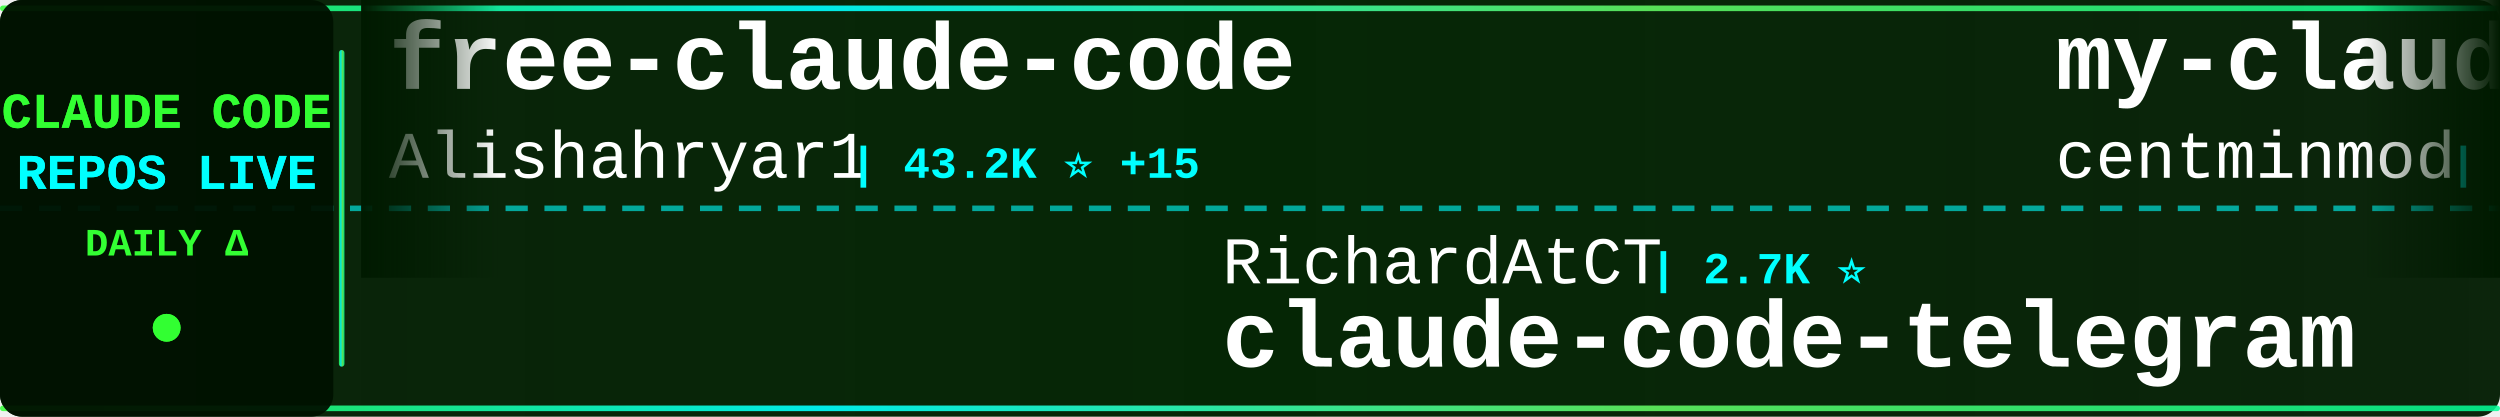
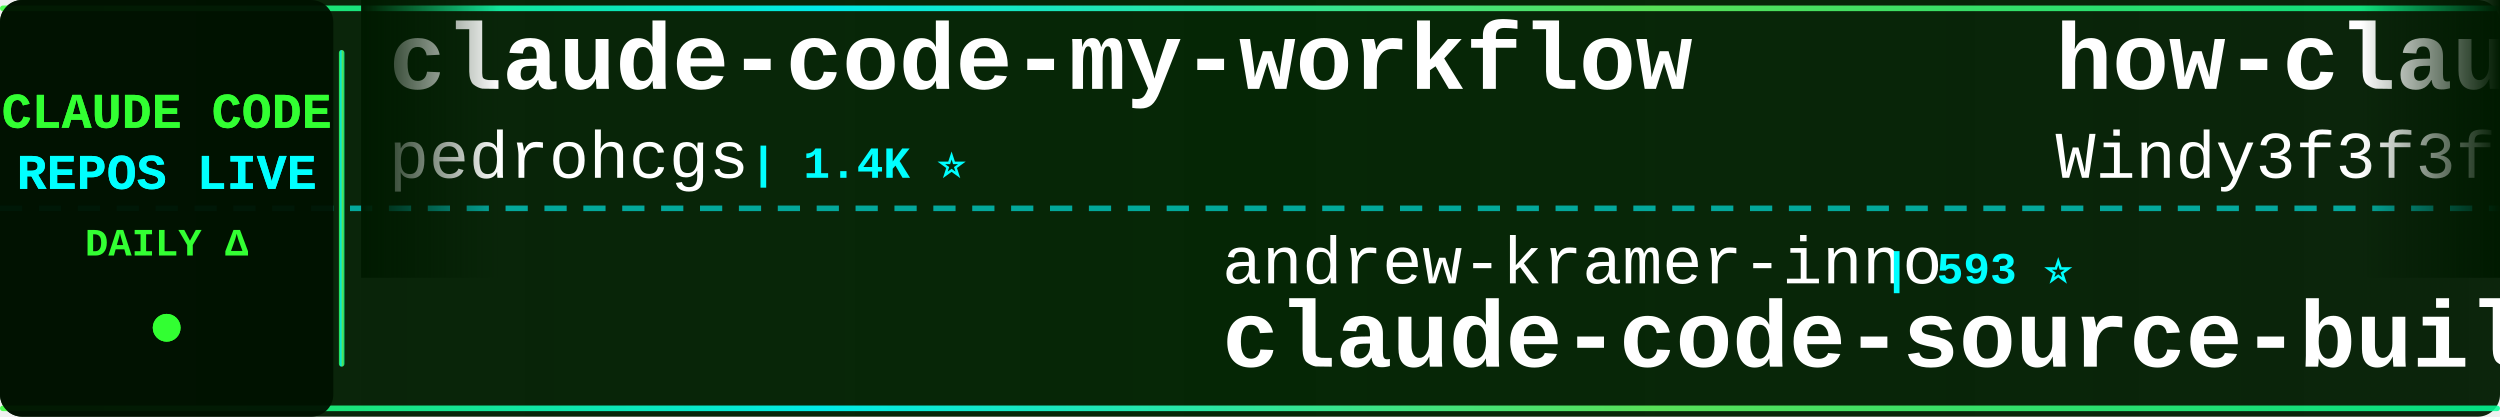
<svg xmlns="http://www.w3.org/2000/svg" width="900" height="150">
  <defs>
    <linearGradient id="tickerBg" x1="0%" y1="0%" x2="100%" y2="0%">
      <stop offset="0%" style="stop-color:#001a00;stop-opacity:0.95" />
      <stop offset="50%" style="stop-color:#002200;stop-opacity:0.98" />
      <stop offset="100%" style="stop-color:#001a00;stop-opacity:0.95" />
    </linearGradient>
    <linearGradient id="borderGrad" x1="0%" y1="0%" x2="100%" y2="0%">
      <stop offset="0%" style="stop-color:#33ff33;stop-opacity:0.85">
        <animate attributeName="stop-opacity" values="0.85;1;0.85" dur="2s" repeatCount="indefinite" />
      </stop>
      <stop offset="33%" style="stop-color:#00ffff;stop-opacity:0.9">
        <animate attributeName="stop-opacity" values="0.9;1;0.9" dur="2.2s" repeatCount="indefinite" />
      </stop>
      <stop offset="66%" style="stop-color:#66ff66;stop-opacity:0.85">
        <animate attributeName="stop-opacity" values="0.85;1;0.85" dur="1.8s" repeatCount="indefinite" />
      </stop>
      <stop offset="100%" style="stop-color:#00ff99;stop-opacity:0.85">
        <animate attributeName="stop-opacity" values="0.85;1;0.85" dur="2s" repeatCount="indefinite" />
      </stop>
    </linearGradient>
    <filter id="textGlow">
      <feGaussianBlur stdDeviation="0.1" result="coloredBlur" />
      <feMerge>
        <feMergeNode in="coloredBlur" />
        <feMergeNode in="SourceGraphic" />
      </feMerge>
    </filter>
    <filter id="metricGlow">
      <feGaussianBlur stdDeviation="0.2" result="coloredBlur" />
      <feMerge>
        <feMergeNode in="coloredBlur" />
        <feMergeNode in="SourceGraphic" />
      </feMerge>
    </filter>
    <linearGradient id="leftFade" x1="0%" y1="0%" x2="100%" y2="0%">
      <stop offset="0%" style="stop-color:#001a00;stop-opacity:1" />
      <stop offset="100%" style="stop-color:#001a00;stop-opacity:0" />
    </linearGradient>
    <linearGradient id="rightFade" x1="0%" y1="0%" x2="100%" y2="0%">
      <stop offset="0%" style="stop-color:#001a00;stop-opacity:0" />
      <stop offset="100%" style="stop-color:#001a00;stop-opacity:1" />
    </linearGradient>
  </defs>
  <rect width="900" height="150" fill="url(#tickerBg)" rx="8" />
  <rect x="0" y="2" width="900" height="2" fill="url(#borderGrad)" rx="1" />
  <rect x="0" y="146" width="900" height="2" fill="url(#borderGrad)" rx="1" />
  <line x1="0" y1="75" x2="900" y2="75" stroke="#00ffff" stroke-width="2" stroke-dasharray="8 6" opacity="0.6" />
  <rect x="0" y="0" width="120" height="150" fill="#001100" opacity="0.95" rx="8" />
  <text x="60" y="46" font-family="'Courier New', monospace" font-size="18" font-weight="bold" fill="#33ff33" text-anchor="middle" filter="url(#textGlow)">
    CLAUDE CODE
  </text>
  <text x="60" y="68" font-family="'Courier New', monospace" font-size="18" font-weight="bold" fill="#00ffff" text-anchor="middle" filter="url(#textGlow)">
    REPOS LIVE
  </text>
  <text x="60" y="92" font-family="'Courier New', monospace" font-size="14" font-weight="bold" fill="#33ff33" text-anchor="middle">
    DAILY Δ
  </text>
  <circle cx="60" cy="118" r="5" fill="#33ff33" filter="url(#metricGlow)">
    <animate attributeName="r" values="4;6;4" dur="1.5s" repeatCount="indefinite" />
    <animate attributeName="opacity" values="0.6;1;0.6" dur="1.5s" repeatCount="indefinite" />
  </circle>
  <rect x="122" y="18" width="2" height="114" fill="url(#borderGrad)" rx="1" />
  <clipPath id="tickerClip">
    <rect x="130" y="0" width="770" height="150" />
  </clipPath>
  <g clip-path="url(#tickerClip)">
    <g id="tickerItems">
      <animateTransform attributeName="transform" attributeType="XML" type="translate" from="0 0" to="-3000 0" dur="54s" repeatCount="indefinite" />
      <g transform="translate(0, 0)">
-         <text x="140" y="32" font-family="'Courier New', monospace" font-size="34" font-weight="bold" fill="#ffffff">free-claude-code</text>
-         <text x="140" y="64" font-family="'Courier New', monospace" font-size="24" font-weight="normal" fill="#ffffff" opacity="1.0">Alishahryar1</text>
-         <text x="306" y="64" font-family="'Courier New', monospace" font-size="16" font-weight="bold" fill="#00ffff"> | 43.2K ⭐ +15</text>
+         <text x="140" y="32" font-family="'Courier New', monospace" font-size="34" font-weight="bold" fill="#ffffff">claude-code-my-workflow</text>
+         <text x="140" y="64" font-family="'Courier New', monospace" font-size="24" font-weight="normal" fill="#ffffff" opacity="1.0">pedrohcgs</text>
+         <text x="270" y="64" font-family="'Courier New', monospace" font-size="16" font-weight="bold" fill="#00ffff"> | 1.4K ⭐</text>
      </g>
      <g transform="translate(300, 0)">
-         <text x="140" y="102" font-family="'Courier New', monospace" font-size="24" font-weight="normal" fill="#ffffff" opacity="1.0">RichardAtCT</text>
-         <text x="294" y="102" font-family="'Courier New', monospace" font-size="16" font-weight="bold" fill="#00ffff"> | 2.7K ⭐</text>
-         <text x="140" y="132" font-family="'Courier New', monospace" font-size="34" font-weight="bold" fill="#ffffff">claude-code-telegram</text>
+         <text x="140" y="102" font-family="'Courier New', monospace" font-size="24" font-weight="normal" fill="#ffffff" opacity="1.0">andrew-kramer-inno</text>
+         <text x="378" y="102" font-family="'Courier New', monospace" font-size="16" font-weight="bold" fill="#00ffff"> | 593 ⭐</text>
+         <text x="140" y="132" font-family="'Courier New', monospace" font-size="34" font-weight="bold" fill="#ffffff">claude-code-source-build</text>
      </g>
      <g transform="translate(600, 0)">
-         <text x="140" y="32" font-family="'Courier New', monospace" font-size="34" font-weight="bold" fill="#ffffff">my-claude-code-setup</text>
-         <text x="140" y="64" font-family="'Courier New', monospace" font-size="24" font-weight="normal" fill="#ffffff" opacity="1.0">centminmod</text>
-         <text x="282" y="64" font-family="'Courier New', monospace" font-size="16" font-weight="bold" fill="#00ffff"> | 2.5K ⭐</text>
+         <text x="140" y="32" font-family="'Courier New', monospace" font-size="34" font-weight="bold" fill="#ffffff">how-claude-code-works</text>
+         <text x="140" y="64" font-family="'Courier New', monospace" font-size="24" font-weight="normal" fill="#ffffff" opacity="1.0">Windy3f3f3f3f</text>
+         <text x="318" y="64" font-family="'Courier New', monospace" font-size="16" font-weight="bold" fill="#00ffff"> | 3.3K ⭐ +4</text>
      </g>
      <g transform="translate(900, 0)">
-         <text x="140" y="102" font-family="'Courier New', monospace" font-size="24" font-weight="normal" fill="#ffffff" opacity="1.0">ChinaSiro</text>
-         <text x="270" y="102" font-family="'Courier New', monospace" font-size="16" font-weight="bold" fill="#00ffff"> | 9.6K ⭐ +1</text>
-         <text x="140" y="132" font-family="'Courier New', monospace" font-size="34" font-weight="bold" fill="#ffffff">claude-code-sourcemap</text>
+         <text x="140" y="102" font-family="'Courier New', monospace" font-size="24" font-weight="normal" fill="#ffffff" opacity="1.0">ponponon</text>
+         <text x="258" y="102" font-family="'Courier New', monospace" font-size="16" font-weight="bold" fill="#00ffff"> | 2.3K ⭐</text>
+         <text x="140" y="132" font-family="'Courier New', monospace" font-size="34" font-weight="bold" fill="#ffffff">claude_code_src</text>
      </g>
      <g transform="translate(1200, 0)">
-         <text x="140" y="32" font-family="'Courier New', monospace" font-size="34" font-weight="bold" fill="#ffffff">pi-vs-claude-code</text>
-         <text x="140" y="64" font-family="'Courier New', monospace" font-size="24" font-weight="normal" fill="#ffffff" opacity="1.0">disler</text>
-         <text x="234" y="64" font-family="'Courier New', monospace" font-size="16" font-weight="bold" fill="#00ffff"> | 1.6K ⭐</text>
+         <text x="140" y="32" font-family="'Courier New', monospace" font-size="34" font-weight="bold" fill="#ffffff">claude-coder</text>
+         <text x="140" y="64" font-family="'Courier New', monospace" font-size="24" font-weight="normal" fill="#ffffff" opacity="1.0">kodu-ai</text>
+         <text x="246" y="64" font-family="'Courier New', monospace" font-size="16" font-weight="bold" fill="#00ffff"> | 5.2K ⭐</text>
      </g>
      <g transform="translate(1500, 0)">
-         <text x="140" y="102" font-family="'Courier New', monospace" font-size="24" font-weight="normal" fill="#ffffff" opacity="1.0">Cranot</text>
-         <text x="234" y="102" font-family="'Courier New', monospace" font-size="16" font-weight="bold" fill="#00ffff"> | 2.9K ⭐</text>
-         <text x="140" y="132" font-family="'Courier New', monospace" font-size="34" font-weight="bold" fill="#ffffff">claude-code-guide</text>
+         <text x="140" y="102" font-family="'Courier New', monospace" font-size="24" font-weight="normal" fill="#ffffff" opacity="1.0">VILA-Lab</text>
+         <text x="258" y="102" font-family="'Courier New', monospace" font-size="16" font-weight="bold" fill="#00ffff"> | 2.0K ⭐</text>
+         <text x="140" y="132" font-family="'Courier New', monospace" font-size="34" font-weight="bold" fill="#ffffff">Dive-into-Claude-Code</text>
      </g>
      <g transform="translate(1800, 0)">
-         <text x="140" y="32" font-family="'Courier New', monospace" font-size="34" font-weight="bold" fill="#ffffff">system_prompts_leaks</text>
-         <text x="140" y="64" font-family="'Courier New', monospace" font-size="24" font-weight="normal" fill="#ffffff" opacity="1.0">asgeirtj</text>
-         <text x="258" y="64" font-family="'Courier New', monospace" font-size="16" font-weight="bold" fill="#00ffff"> | 61.6K ⭐ +17</text>
+         <text x="140" y="32" font-family="'Courier New', monospace" font-size="34" font-weight="bold" fill="#ffffff">claude-code-guide</text>
+         <text x="140" y="64" font-family="'Courier New', monospace" font-size="24" font-weight="normal" fill="#ffffff" opacity="1.0">Cranot</text>
+         <text x="234" y="64" font-family="'Courier New', monospace" font-size="16" font-weight="bold" fill="#00ffff"> | 2.9K ⭐</text>
      </g>
      <g transform="translate(2100, 0)">
-         <text x="140" y="102" font-family="'Courier New', monospace" font-size="24" font-weight="normal" fill="#ffffff" opacity="1.0">SeemSeam</text>
-         <text x="258" y="102" font-family="'Courier New', monospace" font-size="16" font-weight="bold" fill="#00ffff"> | 3.3K ⭐ +1</text>
-         <text x="140" y="132" font-family="'Courier New', monospace" font-size="34" font-weight="bold" fill="#ffffff">claude_codex_bridge</text>
+         <text x="140" y="102" font-family="'Courier New', monospace" font-size="24" font-weight="normal" fill="#ffffff" opacity="1.0">VoltAgent</text>
+         <text x="270" y="102" font-family="'Courier New', monospace" font-size="16" font-weight="bold" fill="#00ffff"> | 23.9K ⭐</text>
+         <text x="140" y="132" font-family="'Courier New', monospace" font-size="34" font-weight="bold" fill="#ffffff">awesome-claude-code-suba...</text>
      </g>
      <g transform="translate(2400, 0)">
-         <text x="140" y="32" font-family="'Courier New', monospace" font-size="34" font-weight="bold" fill="#ffffff">claude-code-infrastructu...</text>
-         <text x="140" y="64" font-family="'Courier New', monospace" font-size="24" font-weight="normal" fill="#ffffff" opacity="1.0">diet103</text>
-         <text x="246" y="64" font-family="'Courier New', monospace" font-size="16" font-weight="bold" fill="#00ffff"> | 10.0K ⭐ +1</text>
+         <text x="140" y="32" font-family="'Courier New', monospace" font-size="34" font-weight="bold" fill="#ffffff">claude-code-source</text>
+         <text x="140" y="64" font-family="'Courier New', monospace" font-size="24" font-weight="normal" fill="#ffffff" opacity="1.0">hangsman</text>
+         <text x="258" y="64" font-family="'Courier New', monospace" font-size="16" font-weight="bold" fill="#00ffff"> | 790 ⭐</text>
      </g>
      <g transform="translate(2700, 0)">
-         <text x="140" y="102" font-family="'Courier New', monospace" font-size="24" font-weight="normal" fill="#ffffff" opacity="1.0">KPR111</text>
-         <text x="234" y="102" font-family="'Courier New', monospace" font-size="16" font-weight="bold" fill="#00ffff"> | 18 ⭐</text>
-         <text x="140" y="132" font-family="'Courier New', monospace" font-size="34" font-weight="bold" fill="#ffffff">Claude-Code</text>
+         <text x="140" y="102" font-family="'Courier New', monospace" font-size="24" font-weight="normal" fill="#ffffff" opacity="1.0">shanraisshan</text>
+         <text x="306" y="102" font-family="'Courier New', monospace" font-size="16" font-weight="bold" fill="#00ffff"> | 63.8K ⭐ +9</text>
+         <text x="140" y="132" font-family="'Courier New', monospace" font-size="34" font-weight="bold" fill="#ffffff">claude-code-best-practic...</text>
      </g>
      <g transform="translate(3000, 0)">
-         <text x="140" y="32" font-family="'Courier New', monospace" font-size="34" font-weight="bold" fill="#ffffff">free-claude-code</text>
-         <text x="140" y="64" font-family="'Courier New', monospace" font-size="24" font-weight="normal" fill="#ffffff" opacity="1.0">Alishahryar1</text>
-         <text x="306" y="64" font-family="'Courier New', monospace" font-size="16" font-weight="bold" fill="#00ffff"> | 43.2K ⭐ +15</text>
+         <text x="140" y="32" font-family="'Courier New', monospace" font-size="34" font-weight="bold" fill="#ffffff">claude-code-my-workflow</text>
+         <text x="140" y="64" font-family="'Courier New', monospace" font-size="24" font-weight="normal" fill="#ffffff" opacity="1.0">pedrohcgs</text>
+         <text x="270" y="64" font-family="'Courier New', monospace" font-size="16" font-weight="bold" fill="#00ffff"> | 1.4K ⭐</text>
      </g>
      <g transform="translate(3300, 0)">
-         <text x="140" y="102" font-family="'Courier New', monospace" font-size="24" font-weight="normal" fill="#ffffff" opacity="1.0">RichardAtCT</text>
-         <text x="294" y="102" font-family="'Courier New', monospace" font-size="16" font-weight="bold" fill="#00ffff"> | 2.7K ⭐</text>
-         <text x="140" y="132" font-family="'Courier New', monospace" font-size="34" font-weight="bold" fill="#ffffff">claude-code-telegram</text>
+         <text x="140" y="102" font-family="'Courier New', monospace" font-size="24" font-weight="normal" fill="#ffffff" opacity="1.0">andrew-kramer-inno</text>
+         <text x="378" y="102" font-family="'Courier New', monospace" font-size="16" font-weight="bold" fill="#00ffff"> | 593 ⭐</text>
+         <text x="140" y="132" font-family="'Courier New', monospace" font-size="34" font-weight="bold" fill="#ffffff">claude-code-source-build</text>
      </g>
      <g transform="translate(3600, 0)">
-         <text x="140" y="32" font-family="'Courier New', monospace" font-size="34" font-weight="bold" fill="#ffffff">my-claude-code-setup</text>
-         <text x="140" y="64" font-family="'Courier New', monospace" font-size="24" font-weight="normal" fill="#ffffff" opacity="1.0">centminmod</text>
-         <text x="282" y="64" font-family="'Courier New', monospace" font-size="16" font-weight="bold" fill="#00ffff"> | 2.5K ⭐</text>
+         <text x="140" y="32" font-family="'Courier New', monospace" font-size="34" font-weight="bold" fill="#ffffff">how-claude-code-works</text>
+         <text x="140" y="64" font-family="'Courier New', monospace" font-size="24" font-weight="normal" fill="#ffffff" opacity="1.0">Windy3f3f3f3f</text>
+         <text x="318" y="64" font-family="'Courier New', monospace" font-size="16" font-weight="bold" fill="#00ffff"> | 3.3K ⭐ +4</text>
      </g>
      <g transform="translate(3900, 0)">
-         <text x="140" y="102" font-family="'Courier New', monospace" font-size="24" font-weight="normal" fill="#ffffff" opacity="1.0">ChinaSiro</text>
-         <text x="270" y="102" font-family="'Courier New', monospace" font-size="16" font-weight="bold" fill="#00ffff"> | 9.6K ⭐ +1</text>
-         <text x="140" y="132" font-family="'Courier New', monospace" font-size="34" font-weight="bold" fill="#ffffff">claude-code-sourcemap</text>
+         <text x="140" y="102" font-family="'Courier New', monospace" font-size="24" font-weight="normal" fill="#ffffff" opacity="1.0">ponponon</text>
+         <text x="258" y="102" font-family="'Courier New', monospace" font-size="16" font-weight="bold" fill="#00ffff"> | 2.3K ⭐</text>
+         <text x="140" y="132" font-family="'Courier New', monospace" font-size="34" font-weight="bold" fill="#ffffff">claude_code_src</text>
      </g>
    </g>
  </g>
  <rect x="130" y="0" width="50" height="100" fill="url(#leftFade)" />
  <rect x="850" y="0" width="50" height="100" fill="url(#rightFade)" />
</svg>
